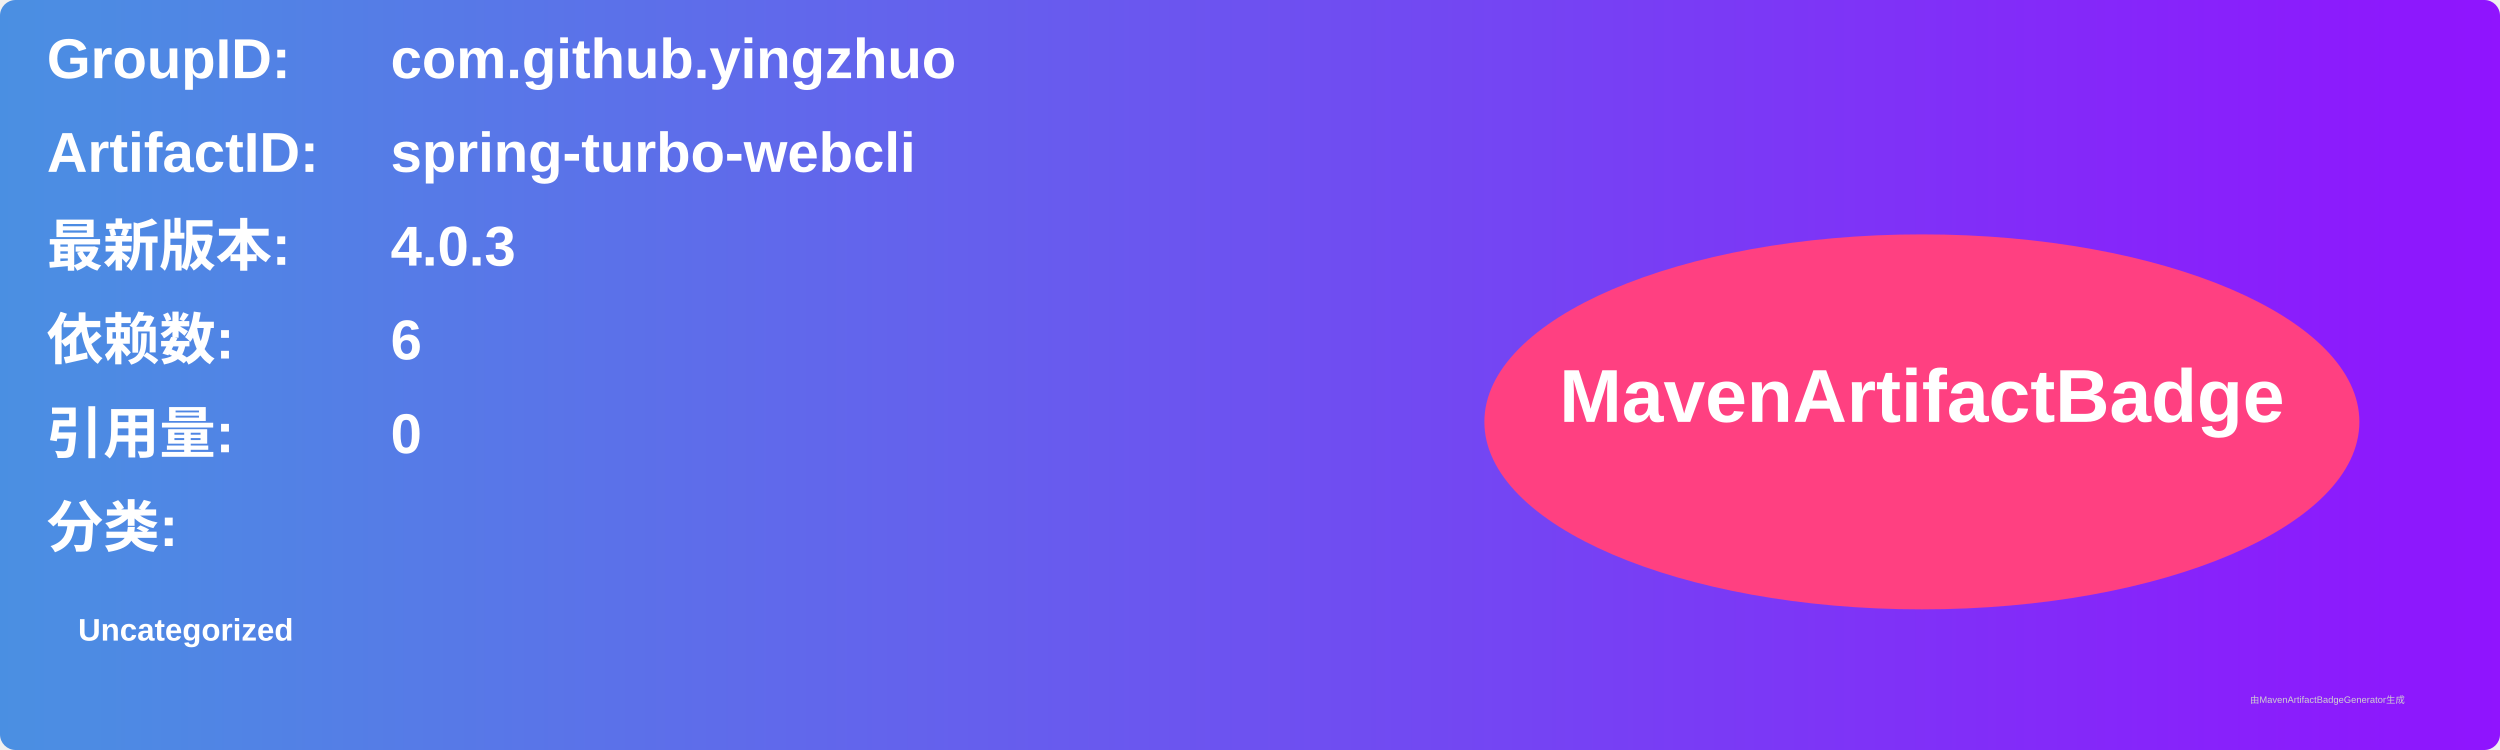
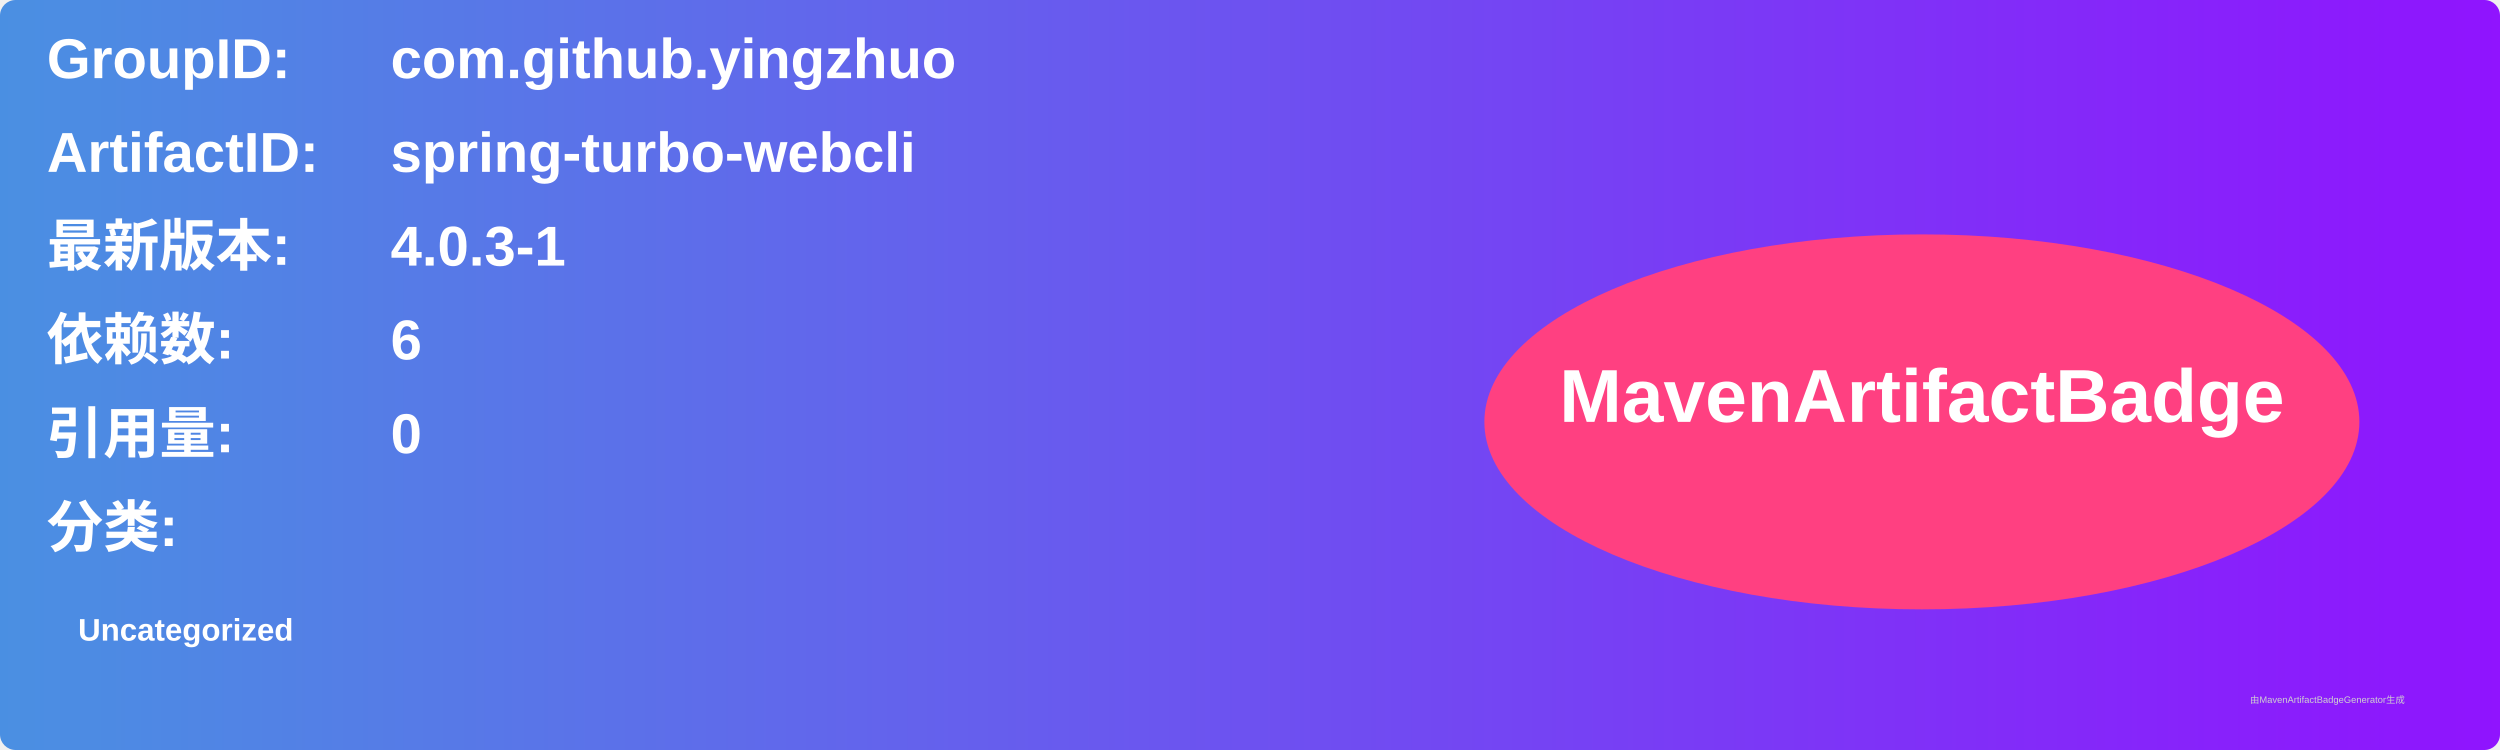
<svg xmlns="http://www.w3.org/2000/svg" width="800" height="240" viewBox="0 0 800 240">
  <linearGradient id="grad" x1="0%" y1="0%" x2="100%" y2="0%">
    <stop offset="0%" stop-color="#4a90e2" />
    <stop offset="100%" stop-color="#9013fe" />
  </linearGradient>
  <rect width="100%" height="100%" rx="5" ry="5" fill="url(#grad)" />
  <g transform="translate(15, 15)">
    <text x="0" y="10" font-family="Arial" font-size="18" fill="white" font-weight="bold" width="260">GroupID:</text>
    <text x="110" y="10" font-family="Arial" font-size="18" fill="white" font-weight="bold" width="460">com.github.yingzhuo</text>
    <text x="0" y="40" font-family="Arial" font-size="18" fill="white" font-weight="bold" width="260">ArtifactID:</text>
    <text x="110" y="40" font-family="Arial" font-size="18" fill="white" font-weight="bold" width="460">spring-turbo-webcli</text>
    <text x="0" y="70" font-family="Arial" font-size="18" fill="white" font-weight="bold">最新版本:</text>
    <text x="110" y="70" font-family="Arial" font-size="18" fill="white" font-weight="bold">
-       <tspan font-weight="bold">4.0.3</tspan>
+       <tspan font-weight="bold">4.0.3-1</tspan>
    </text>
    <text x="0" y="100" font-family="Arial" font-size="18" fill="white" font-weight="bold">依赖数: </text>
    <text x="110" y="100" font-family="Arial" font-size="18" fill="white">
      <tspan font-weight="bold">6</tspan>
    </text>
    <text x="0" y="130" font-family="Arial" font-size="18" fill="white" font-weight="bold">引用量: </text>
    <text x="110" y="130" font-family="Arial" font-size="18" fill="white">
      <tspan font-weight="bold">0</tspan>
    </text>
    <text x="0" y="160" font-family="Arial" font-size="18" fill="white" font-weight="bold">分类:</text>
    <text x="10" y="190" font-family="Arial" font-size="10" fill="white">
      <tspan font-weight="bold">Uncategorized</tspan>
    </text>
    <ellipse cx="600" cy="120" rx="140" ry="60" fill="#ff4081" />
    <text x="600" y="120" text-anchor="middle" font-family="Arial" font-size="24" fill="white" font-weight="bold">MavenArtifactBadge</text>
  </g>
  <text x="720" y="225" font-family="Arial" font-size="3" fill="#d0d0d0">由MavenArtifactBadgeGenerator生成</text>
</svg>
